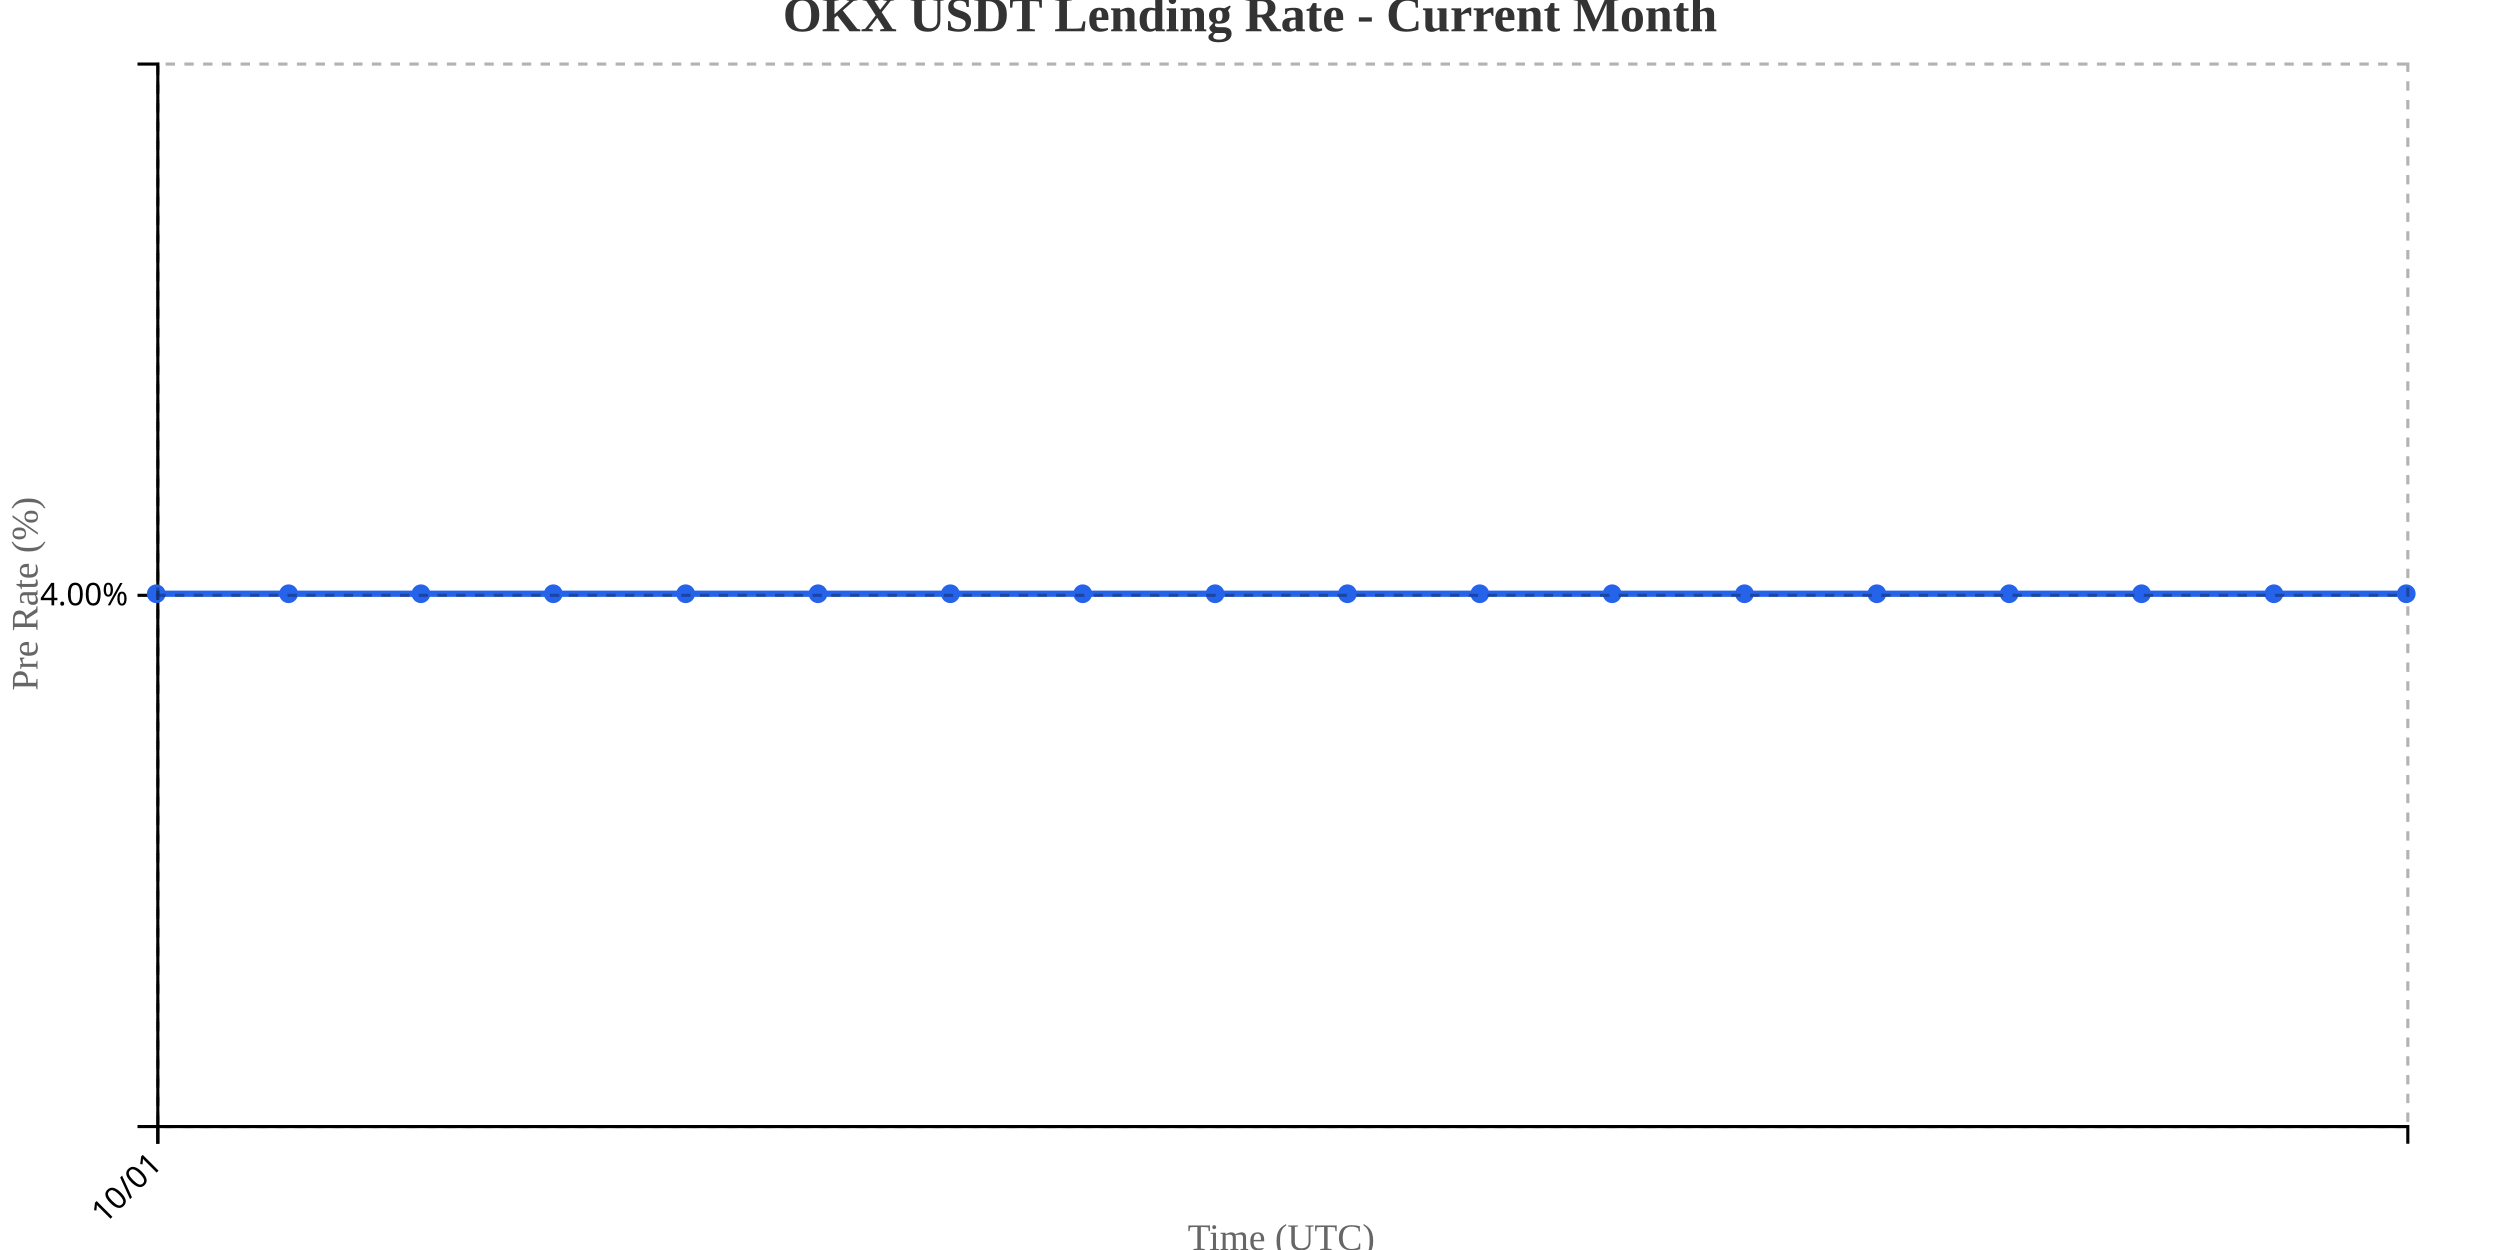
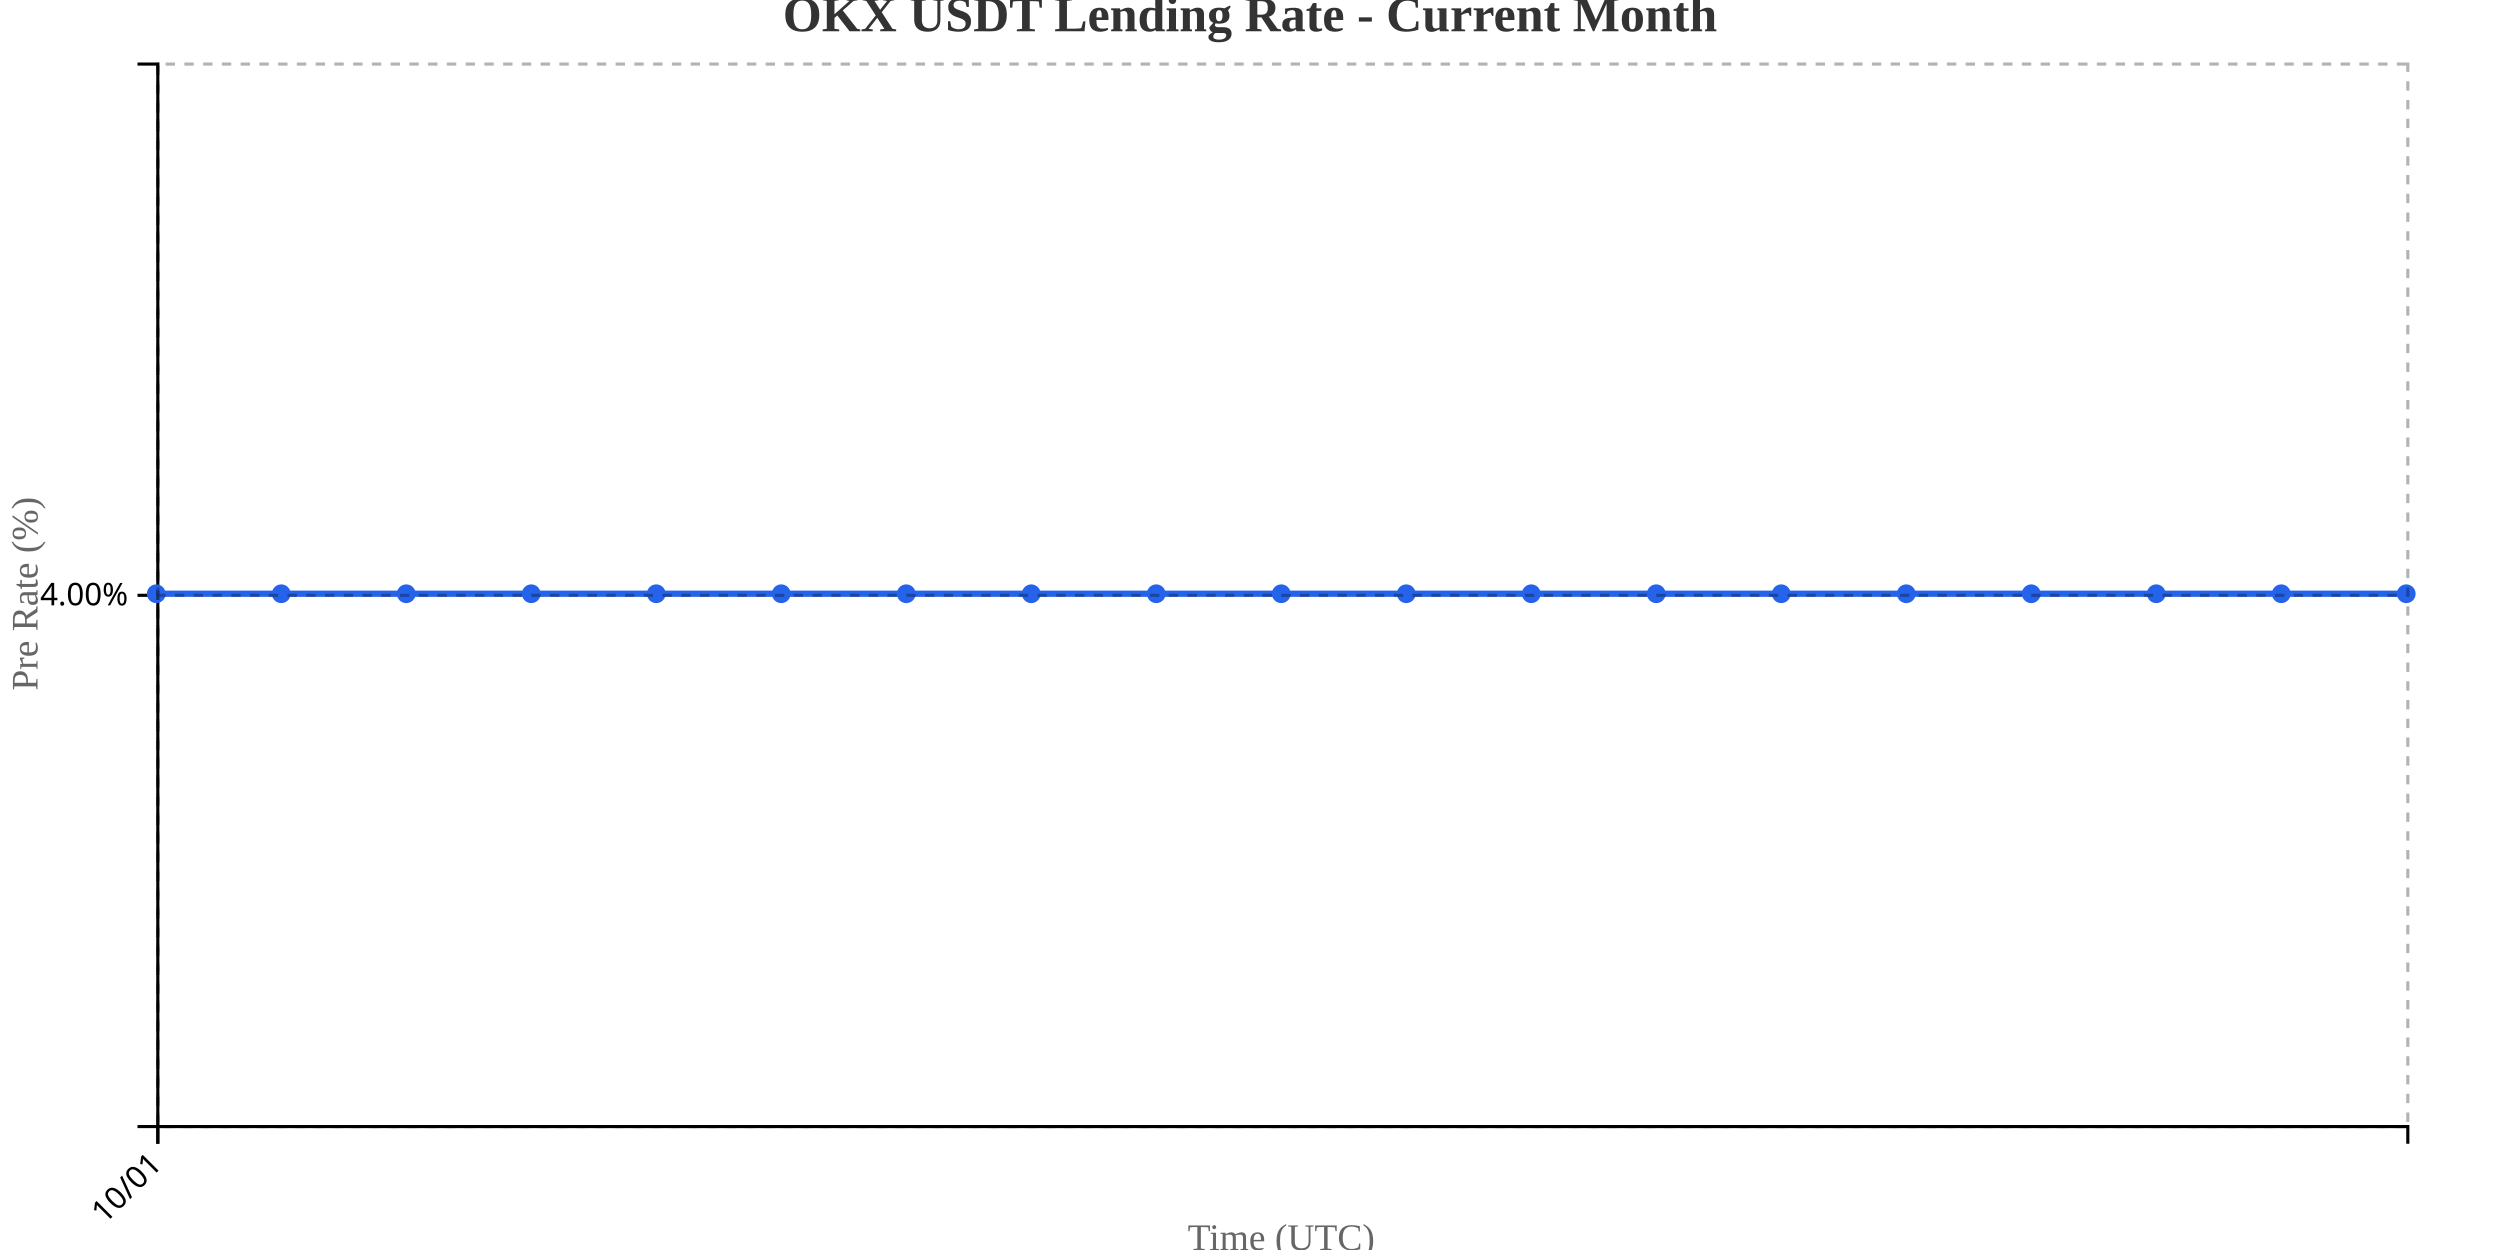
<svg xmlns="http://www.w3.org/2000/svg" width="800" height="400">
  <g transform="translate(50,20)">
    <g transform="translate(0,340)" fill="none" font-size="10" font-family="sans-serif" text-anchor="middle">
      <path class="domain" stroke="currentColor" d="M0.5,6V0.5H720.5V6" />
      <g class="tick" opacity="1" transform="translate(0.5,0)">
        <line stroke="currentColor" y2="6" />
        <text fill="currentColor" y="9" dy=".15em" style="text-anchor: end;" dx="-.8em" transform="rotate(-45)">10/01</text>
      </g>
    </g>
    <g fill="none" font-size="10" font-family="sans-serif" text-anchor="end">
      <path class="domain" stroke="currentColor" d="M-6,340.5H0.5V0.5H-6" />
      <g class="tick" opacity="1" transform="translate(0,170.5)">
        <line stroke="currentColor" x2="-6" />
        <text fill="currentColor" x="-9" dy="0.32em">4.00%</text>
      </g>
    </g>
    <text transform="rotate(-90)" y="-50" x="-170" dy="1em" style="text-anchor: middle; font-size: 12px; fill: #666;">Pre Rate (%)</text>
    <text transform="translate(360, 380)" style="text-anchor: middle; font-size: 12px; fill: #666;">Time (UTC)</text>
-     <path fill="none" stroke="#2563eb" stroke-width="2" d="M0,170C14.118,170,28.235,170,42.353,170C56.471,170,70.588,170,84.706,170C98.824,170,112.941,170,127.059,170C141.176,170,155.294,170,169.412,170C183.529,170,197.647,170,211.765,170C225.882,170,240,170,254.118,170C268.235,170,282.353,170,296.471,170C310.588,170,324.706,170,338.824,170C352.941,170,367.059,170,381.176,170C395.294,170,409.412,170,423.529,170C437.647,170,451.765,170,465.882,170C480,170,494.118,170,508.235,170C522.353,170,536.471,170,550.588,170C564.706,170,578.824,170,592.941,170C607.059,170,621.176,170,635.294,170C649.412,170,663.529,170,677.647,170C691.765,170,705.882,170,720,170" />
+     <path fill="none" stroke="#2563eb" stroke-width="2" d="M0,170C13.333,170,26.667,170,40,170C53.333,170,66.667,170,80,170C93.333,170,106.667,170,120,170C133.333,170,146.667,170,160,170C173.333,170,186.667,170,200,170C213.333,170,226.667,170,240,170C253.333,170,266.667,170,280,170C293.333,170,306.667,170,320,170C333.333,170,346.667,170,360,170C373.333,170,386.667,170,400,170C413.333,170,426.667,170,440,170C453.333,170,466.667,170,480,170C493.333,170,506.667,170,520,170C533.333,170,546.667,170,560,170C573.333,170,586.667,170,600,170C613.333,170,626.667,170,640,170C653.333,170,666.667,170,680,170C693.333,170,706.667,170,720,170" />
    <circle class="dot" cx="0" cy="170" r="3" fill="#2563eb" />
-     <circle class="dot" cx="42.353" cy="170" r="3" fill="#2563eb" />
-     <circle class="dot" cx="84.706" cy="170" r="3" fill="#2563eb" />
-     <circle class="dot" cx="127.059" cy="170" r="3" fill="#2563eb" />
-     <circle class="dot" cx="169.412" cy="170" r="3" fill="#2563eb" />
-     <circle class="dot" cx="211.765" cy="170" r="3" fill="#2563eb" />
-     <circle class="dot" cx="254.118" cy="170" r="3" fill="#2563eb" />
-     <circle class="dot" cx="296.471" cy="170" r="3" fill="#2563eb" />
-     <circle class="dot" cx="338.824" cy="170" r="3" fill="#2563eb" />
-     <circle class="dot" cx="381.176" cy="170" r="3" fill="#2563eb" />
-     <circle class="dot" cx="423.529" cy="170" r="3" fill="#2563eb" />
-     <circle class="dot" cx="465.882" cy="170" r="3" fill="#2563eb" />
-     <circle class="dot" cx="508.235" cy="170" r="3" fill="#2563eb" />
-     <circle class="dot" cx="550.588" cy="170" r="3" fill="#2563eb" />
-     <circle class="dot" cx="592.941" cy="170" r="3" fill="#2563eb" />
-     <circle class="dot" cx="635.294" cy="170" r="3" fill="#2563eb" />
-     <circle class="dot" cx="677.647" cy="170" r="3" fill="#2563eb" />
+     <circle class="dot" cx="40" cy="170" r="3" fill="#2563eb" />
+     <circle class="dot" cx="80" cy="170" r="3" fill="#2563eb" />
+     <circle class="dot" cx="120" cy="170" r="3" fill="#2563eb" />
+     <circle class="dot" cx="160" cy="170" r="3" fill="#2563eb" />
+     <circle class="dot" cx="200" cy="170" r="3" fill="#2563eb" />
+     <circle class="dot" cx="240" cy="170" r="3" fill="#2563eb" />
+     <circle class="dot" cx="280" cy="170" r="3" fill="#2563eb" />
+     <circle class="dot" cx="320" cy="170" r="3" fill="#2563eb" />
+     <circle class="dot" cx="360" cy="170" r="3" fill="#2563eb" />
+     <circle class="dot" cx="400" cy="170" r="3" fill="#2563eb" />
+     <circle class="dot" cx="440" cy="170" r="3" fill="#2563eb" />
+     <circle class="dot" cx="480" cy="170" r="3" fill="#2563eb" />
+     <circle class="dot" cx="520" cy="170" r="3" fill="#2563eb" />
+     <circle class="dot" cx="560" cy="170" r="3" fill="#2563eb" />
+     <circle class="dot" cx="600" cy="170" r="3" fill="#2563eb" />
+     <circle class="dot" cx="640" cy="170" r="3" fill="#2563eb" />
+     <circle class="dot" cx="680" cy="170" r="3" fill="#2563eb" />
    <circle class="dot" cx="720" cy="170" r="3" fill="#2563eb" />
    <g class="grid" transform="translate(0,340)" fill="none" font-size="10" font-family="sans-serif" text-anchor="middle" style="stroke-dasharray: 3,3; opacity: 0.3;">
      <path class="domain" stroke="currentColor" d="M0.5,-340V0.5H720.5V-340" />
      <g class="tick" opacity="1" transform="translate(0.5,0)">
        <line stroke="currentColor" y2="-340" />
        <text fill="currentColor" y="3" dy="0.71em" />
      </g>
    </g>
    <g class="grid" fill="none" font-size="10" font-family="sans-serif" text-anchor="end" style="stroke-dasharray: 3,3; opacity: 0.3;">
      <path class="domain" stroke="currentColor" d="M720,340.5H0.5V0.5H720" />
      <g class="tick" opacity="1" transform="translate(0,170.5)">
        <line stroke="currentColor" x2="720" />
        <text fill="currentColor" x="-3" dy="0.32em" />
      </g>
    </g>
  </g>
  <text x="400" y="10" text-anchor="middle" style="font-size: 16px; font-weight: bold; fill: #333;">OKX USDT Lending Rate - Current Month</text>
</svg>
